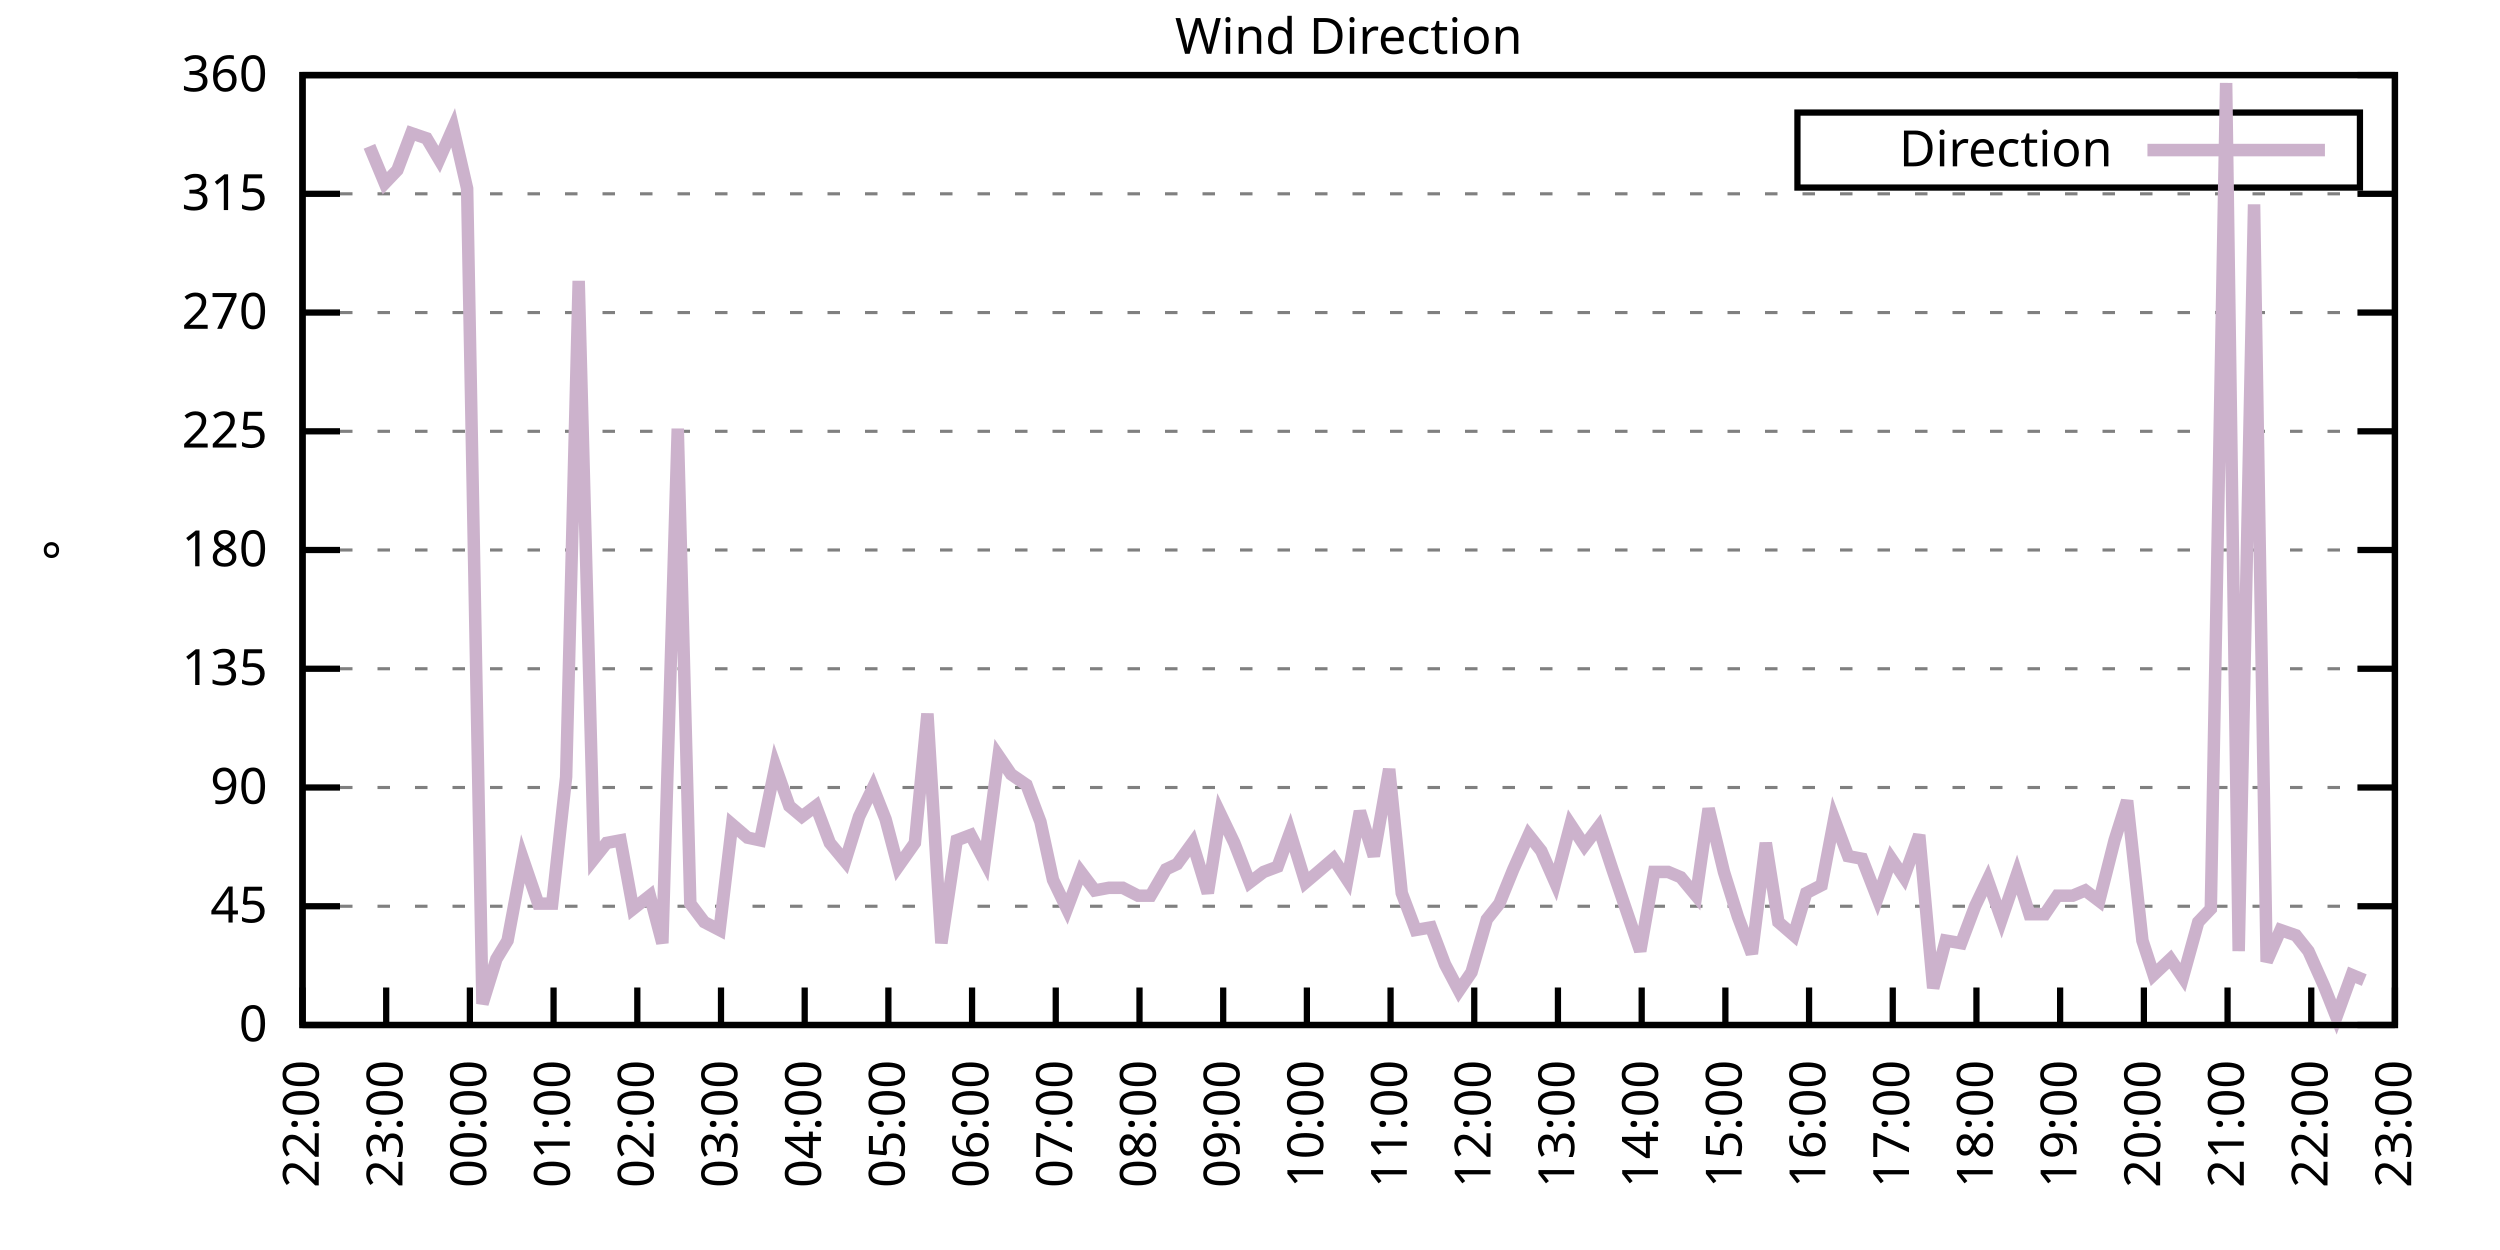
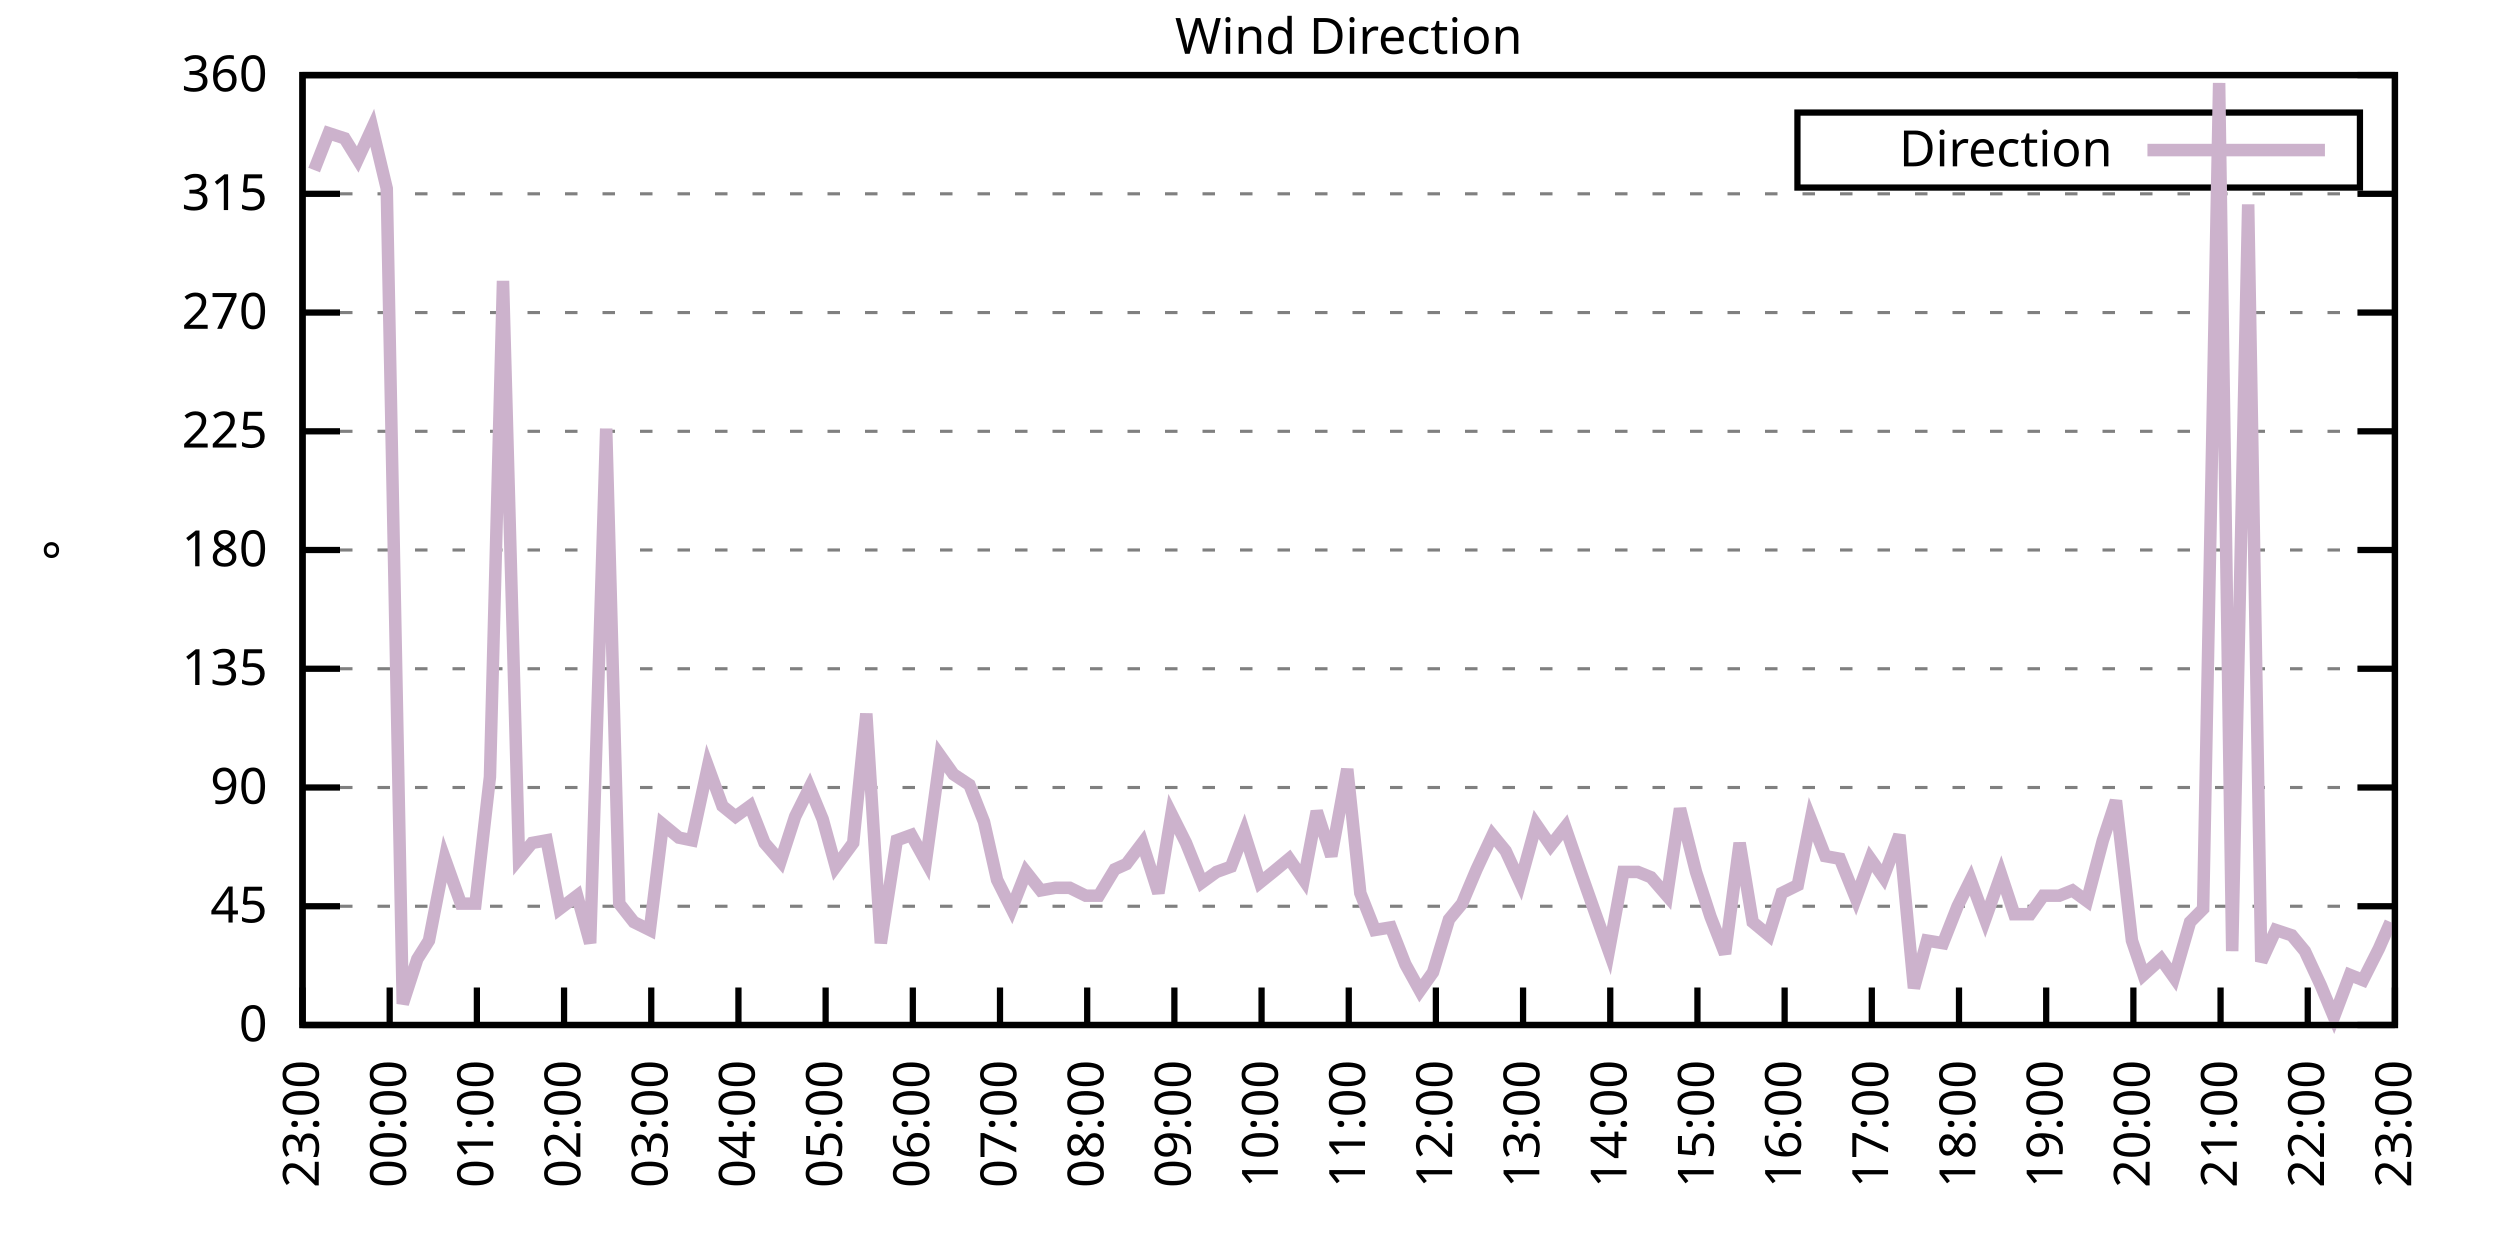
<svg xmlns="http://www.w3.org/2000/svg" xmlns:xlink="http://www.w3.org/1999/xlink" width="400" height="200" viewBox="0 0 400 200">
  <g id="gnuplot_canvas">
    <rect x="0" y="0" width="400" height="200" fill="none" />
    <defs>
      <circle id="gpDot" r="0.5" stroke-width="0.5" stroke="currentColor" />
      <path id="gpPt0" stroke-width="0.333" stroke="currentColor" d="M-1,0 h2 M0,-1 v2" />
      <path id="gpPt1" stroke-width="0.333" stroke="currentColor" d="M-1,-1 L1,1 M1,-1 L-1,1" />
      <path id="gpPt2" stroke-width="0.333" stroke="currentColor" d="M-1,0 L1,0 M0,-1 L0,1 M-1,-1 L1,1 M-1,1 L1,-1" />
      <rect id="gpPt3" stroke-width="0.333" stroke="currentColor" x="-1" y="-1" width="2" height="2" />
      <rect id="gpPt4" stroke-width="0.333" stroke="currentColor" fill="currentColor" x="-1" y="-1" width="2" height="2" />
      <circle id="gpPt5" stroke-width="0.333" stroke="currentColor" cx="0" cy="0" r="1" />
      <use xlink:href="#gpPt5" id="gpPt6" fill="currentColor" stroke="none" />
      <path id="gpPt7" stroke-width="0.333" stroke="currentColor" d="M0,-1.33 L-1.33,0.67 L1.33,0.67 z" />
      <use xlink:href="#gpPt7" id="gpPt8" fill="currentColor" stroke="none" />
      <use xlink:href="#gpPt7" id="gpPt9" stroke="currentColor" transform="rotate(180)" />
      <use xlink:href="#gpPt9" id="gpPt10" fill="currentColor" stroke="none" />
      <use xlink:href="#gpPt3" id="gpPt11" stroke="currentColor" transform="rotate(45)" />
      <use xlink:href="#gpPt11" id="gpPt12" fill="currentColor" stroke="none" />
      <path id="gpPt13" stroke-width="0.333" stroke="currentColor" d="M0,1.330 L1.265,0.411 L0.782,-1.067 L-0.782,-1.076 L-1.265,0.411 z" />
      <use xlink:href="#gpPt13" id="gpPt14" fill="currentColor" stroke="none" />
      <filter id="textbox" filterUnits="objectBoundingBox" x="0" y="0" height="1" width="1">
        <feFlood flood-color="white" flood-opacity="1" result="bgnd" />
        <feComposite in="SourceGraphic" in2="bgnd" operator="atop" />
      </filter>
      <filter id="greybox" filterUnits="objectBoundingBox" x="0" y="0" height="1" width="1">
        <feFlood flood-color="lightgrey" flood-opacity="1" result="grey" />
        <feComposite in="SourceGraphic" in2="grey" operator="atop" />
      </filter>
    </defs>
    <g fill="none" color="white" stroke="currentColor" stroke-width="1.00" stroke-linecap="butt" stroke-linejoin="miter">
</g>
    <g fill="none" color="black" stroke="currentColor" stroke-width="1.00" stroke-linecap="butt" stroke-linejoin="miter">
      <g stroke="none" shape-rendering="crispEdges">
        <polygon fill="rgb(255, 255, 255)" points="48.40,164.00 383.18,164.00 383.18,12.02 48.40,12.02 " />
      </g>
    </g>
    <g fill="none" color="black" stroke="currentColor" stroke-width="1.00" stroke-linecap="butt" stroke-linejoin="miter">
</g>
    <g fill="none" color="black" stroke="black" stroke-width="0.50" stroke-linecap="butt" stroke-linejoin="miter">
</g>
    <g fill="none" color="gray" stroke="currentColor" stroke-width="0.50" stroke-linecap="butt" stroke-linejoin="miter">
      <path stroke="gray" stroke-dasharray="2,4" class="gridline" d="M48.40,164.00 L383.19,164.00  " />
    </g>
    <g fill="none" color="gray" stroke="gray" stroke-width="1.00" stroke-linecap="butt" stroke-linejoin="miter">
</g>
    <g fill="none" color="black" stroke="currentColor" stroke-width="1.00" stroke-linecap="butt" stroke-linejoin="miter">
      <path stroke="black" d="M48.40,164.00 L54.40,164.00 M383.19,164.00 L377.19,164.00  " />
      <g transform="translate(42.80,166.60)" stroke="none" fill="black" font-family="Sans" font-size="8.00" text-anchor="end">
        <text>
          <tspan font-family="Sans"> 0</tspan>
        </text>
      </g>
    </g>
    <g fill="none" color="black" stroke="currentColor" stroke-width="1.00" stroke-linecap="butt" stroke-linejoin="miter">
</g>
    <g fill="none" color="black" stroke="black" stroke-width="0.50" stroke-linecap="butt" stroke-linejoin="miter">
</g>
    <g fill="none" color="gray" stroke="currentColor" stroke-width="0.50" stroke-linecap="butt" stroke-linejoin="miter">
      <path stroke="gray" stroke-dasharray="2,4" class="gridline" d="M48.40,145.00 L383.19,145.00  " />
    </g>
    <g fill="none" color="gray" stroke="gray" stroke-width="1.00" stroke-linecap="butt" stroke-linejoin="miter">
</g>
    <g fill="none" color="black" stroke="currentColor" stroke-width="1.00" stroke-linecap="butt" stroke-linejoin="miter">
      <path stroke="black" d="M48.40,145.00 L54.40,145.00 M383.19,145.00 L377.19,145.00  " />
      <g transform="translate(42.80,147.60)" stroke="none" fill="black" font-family="Sans" font-size="8.00" text-anchor="end">
        <text>
          <tspan font-family="Sans"> 45</tspan>
        </text>
      </g>
    </g>
    <g fill="none" color="black" stroke="currentColor" stroke-width="1.00" stroke-linecap="butt" stroke-linejoin="miter">
</g>
    <g fill="none" color="black" stroke="black" stroke-width="0.50" stroke-linecap="butt" stroke-linejoin="miter">
</g>
    <g fill="none" color="gray" stroke="currentColor" stroke-width="0.50" stroke-linecap="butt" stroke-linejoin="miter">
      <path stroke="gray" stroke-dasharray="2,4" class="gridline" d="M48.40,126.00 L383.19,126.00  " />
    </g>
    <g fill="none" color="gray" stroke="gray" stroke-width="1.00" stroke-linecap="butt" stroke-linejoin="miter">
</g>
    <g fill="none" color="black" stroke="currentColor" stroke-width="1.00" stroke-linecap="butt" stroke-linejoin="miter">
      <path stroke="black" d="M48.40,126.00 L54.40,126.00 M383.19,126.00 L377.19,126.00  " />
      <g transform="translate(42.80,128.60)" stroke="none" fill="black" font-family="Sans" font-size="8.00" text-anchor="end">
        <text>
          <tspan font-family="Sans"> 90</tspan>
        </text>
      </g>
    </g>
    <g fill="none" color="black" stroke="currentColor" stroke-width="1.00" stroke-linecap="butt" stroke-linejoin="miter">
</g>
    <g fill="none" color="black" stroke="black" stroke-width="0.50" stroke-linecap="butt" stroke-linejoin="miter">
</g>
    <g fill="none" color="gray" stroke="currentColor" stroke-width="0.50" stroke-linecap="butt" stroke-linejoin="miter">
      <path stroke="gray" stroke-dasharray="2,4" class="gridline" d="M48.40,107.00 L383.19,107.00  " />
    </g>
    <g fill="none" color="gray" stroke="gray" stroke-width="1.00" stroke-linecap="butt" stroke-linejoin="miter">
</g>
    <g fill="none" color="black" stroke="currentColor" stroke-width="1.00" stroke-linecap="butt" stroke-linejoin="miter">
      <path stroke="black" d="M48.40,107.00 L54.40,107.00 M383.19,107.00 L377.19,107.00  " />
      <g transform="translate(42.80,109.60)" stroke="none" fill="black" font-family="Sans" font-size="8.00" text-anchor="end">
        <text>
          <tspan font-family="Sans"> 135</tspan>
        </text>
      </g>
    </g>
    <g fill="none" color="black" stroke="currentColor" stroke-width="1.00" stroke-linecap="butt" stroke-linejoin="miter">
</g>
    <g fill="none" color="black" stroke="black" stroke-width="0.50" stroke-linecap="butt" stroke-linejoin="miter">
</g>
    <g fill="none" color="gray" stroke="currentColor" stroke-width="0.50" stroke-linecap="butt" stroke-linejoin="miter">
      <path stroke="gray" stroke-dasharray="2,4" class="gridline" d="M48.40,88.00 L383.19,88.00  " />
    </g>
    <g fill="none" color="gray" stroke="gray" stroke-width="1.00" stroke-linecap="butt" stroke-linejoin="miter">
</g>
    <g fill="none" color="black" stroke="currentColor" stroke-width="1.00" stroke-linecap="butt" stroke-linejoin="miter">
      <path stroke="black" d="M48.40,88.00 L54.40,88.00 M383.19,88.00 L377.19,88.00  " />
      <g transform="translate(42.80,90.60)" stroke="none" fill="black" font-family="Sans" font-size="8.00" text-anchor="end">
        <text>
          <tspan font-family="Sans"> 180</tspan>
        </text>
      </g>
    </g>
    <g fill="none" color="black" stroke="currentColor" stroke-width="1.00" stroke-linecap="butt" stroke-linejoin="miter">
</g>
    <g fill="none" color="black" stroke="black" stroke-width="0.50" stroke-linecap="butt" stroke-linejoin="miter">
</g>
    <g fill="none" color="gray" stroke="currentColor" stroke-width="0.50" stroke-linecap="butt" stroke-linejoin="miter">
      <path stroke="gray" stroke-dasharray="2,4" class="gridline" d="M48.40,69.01 L383.19,69.01  " />
    </g>
    <g fill="none" color="gray" stroke="gray" stroke-width="1.00" stroke-linecap="butt" stroke-linejoin="miter">
</g>
    <g fill="none" color="black" stroke="currentColor" stroke-width="1.00" stroke-linecap="butt" stroke-linejoin="miter">
      <path stroke="black" d="M48.40,69.01 L54.40,69.01 M383.19,69.01 L377.19,69.01  " />
      <g transform="translate(42.80,71.61)" stroke="none" fill="black" font-family="Sans" font-size="8.00" text-anchor="end">
        <text>
          <tspan font-family="Sans"> 225</tspan>
        </text>
      </g>
    </g>
    <g fill="none" color="black" stroke="currentColor" stroke-width="1.00" stroke-linecap="butt" stroke-linejoin="miter">
</g>
    <g fill="none" color="black" stroke="black" stroke-width="0.50" stroke-linecap="butt" stroke-linejoin="miter">
</g>
    <g fill="none" color="gray" stroke="currentColor" stroke-width="0.50" stroke-linecap="butt" stroke-linejoin="miter">
      <path stroke="gray" stroke-dasharray="2,4" class="gridline" d="M48.40,50.01 L383.19,50.01  " />
    </g>
    <g fill="none" color="gray" stroke="gray" stroke-width="1.00" stroke-linecap="butt" stroke-linejoin="miter">
</g>
    <g fill="none" color="black" stroke="currentColor" stroke-width="1.00" stroke-linecap="butt" stroke-linejoin="miter">
      <path stroke="black" d="M48.40,50.01 L54.40,50.01 M383.19,50.01 L377.19,50.01  " />
      <g transform="translate(42.80,52.61)" stroke="none" fill="black" font-family="Sans" font-size="8.00" text-anchor="end">
        <text>
          <tspan font-family="Sans"> 270</tspan>
        </text>
      </g>
    </g>
    <g fill="none" color="black" stroke="currentColor" stroke-width="1.00" stroke-linecap="butt" stroke-linejoin="miter">
</g>
    <g fill="none" color="black" stroke="black" stroke-width="0.50" stroke-linecap="butt" stroke-linejoin="miter">
</g>
    <g fill="none" color="gray" stroke="currentColor" stroke-width="0.50" stroke-linecap="butt" stroke-linejoin="miter">
      <path stroke="gray" stroke-dasharray="2,4" class="gridline" d="M48.40,31.01 L383.19,31.01  " />
    </g>
    <g fill="none" color="gray" stroke="gray" stroke-width="1.00" stroke-linecap="butt" stroke-linejoin="miter">
</g>
    <g fill="none" color="black" stroke="currentColor" stroke-width="1.00" stroke-linecap="butt" stroke-linejoin="miter">
      <path stroke="black" d="M48.40,31.01 L54.40,31.01 M383.19,31.01 L377.19,31.01  " />
      <g transform="translate(42.80,33.61)" stroke="none" fill="black" font-family="Sans" font-size="8.00" text-anchor="end">
        <text>
          <tspan font-family="Sans"> 315</tspan>
        </text>
      </g>
    </g>
    <g fill="none" color="black" stroke="currentColor" stroke-width="1.00" stroke-linecap="butt" stroke-linejoin="miter">
</g>
    <g fill="none" color="black" stroke="black" stroke-width="0.50" stroke-linecap="butt" stroke-linejoin="miter">
</g>
    <g fill="none" color="gray" stroke="currentColor" stroke-width="0.50" stroke-linecap="butt" stroke-linejoin="miter">
      <path stroke="gray" stroke-dasharray="2,4" class="gridline" d="M48.40,12.01 L383.19,12.01  " />
    </g>
    <g fill="none" color="gray" stroke="gray" stroke-width="1.00" stroke-linecap="butt" stroke-linejoin="miter">
</g>
    <g fill="none" color="black" stroke="currentColor" stroke-width="1.00" stroke-linecap="butt" stroke-linejoin="miter">
      <path stroke="black" d="M48.40,12.01 L54.40,12.01 M383.19,12.01 L377.19,12.01  " />
      <g transform="translate(42.80,14.61)" stroke="none" fill="black" font-family="Sans" font-size="8.00" text-anchor="end">
        <text>
          <tspan font-family="Sans"> 360</tspan>
        </text>
      </g>
    </g>
    <g fill="none" color="black" stroke="currentColor" stroke-width="1.00" stroke-linecap="butt" stroke-linejoin="miter">
      <path stroke="black" d="M48.40,164.00 L48.40,158.00  " />
      <g transform="translate(51.00,169.60) rotate(270.00)" stroke="none" fill="black" font-family="Sans" font-size="8.00" text-anchor="end">
        <text>
-           <tspan font-family="Sans">22:00</tspan>
-         </text>
-       </g>
-     </g>
-     <g fill="none" color="black" stroke="currentColor" stroke-width="1.00" stroke-linecap="butt" stroke-linejoin="miter">
-       <path stroke="black" d="M61.79,164.00 L61.79,158.00  " />
-       <g transform="translate(64.39,169.60) rotate(270.00)" stroke="none" fill="black" font-family="Sans" font-size="8.00" text-anchor="end">
-         <text>
          <tspan font-family="Sans">23:00</tspan>
        </text>
      </g>
    </g>
    <g fill="none" color="black" stroke="currentColor" stroke-width="1.00" stroke-linecap="butt" stroke-linejoin="miter">
-       <path stroke="black" d="M75.18,164.00 L75.18,158.00  " />
-       <g transform="translate(77.78,169.60) rotate(270.00)" stroke="none" fill="black" font-family="Sans" font-size="8.00" text-anchor="end">
+       <path stroke="black" d="M62.35,164.00 L62.35,158.00  " />
+       <g transform="translate(64.95,169.60) rotate(270.00)" stroke="none" fill="black" font-family="Sans" font-size="8.00" text-anchor="end">
        <text>
          <tspan font-family="Sans">00:00</tspan>
        </text>
      </g>
    </g>
    <g fill="none" color="black" stroke="currentColor" stroke-width="1.00" stroke-linecap="butt" stroke-linejoin="miter">
-       <path stroke="black" d="M88.57,164.00 L88.57,158.00  " />
-       <g transform="translate(91.17,169.60) rotate(270.00)" stroke="none" fill="black" font-family="Sans" font-size="8.00" text-anchor="end">
+       <path stroke="black" d="M76.30,164.00 L76.30,158.00  " />
+       <g transform="translate(78.90,169.60) rotate(270.00)" stroke="none" fill="black" font-family="Sans" font-size="8.00" text-anchor="end">
        <text>
          <tspan font-family="Sans">01:00</tspan>
        </text>
      </g>
    </g>
    <g fill="none" color="black" stroke="currentColor" stroke-width="1.00" stroke-linecap="butt" stroke-linejoin="miter">
-       <path stroke="black" d="M101.97,164.00 L101.97,158.00  " />
-       <g transform="translate(104.57,169.60) rotate(270.00)" stroke="none" fill="black" font-family="Sans" font-size="8.00" text-anchor="end">
+       <path stroke="black" d="M90.25,164.00 L90.25,158.00  " />
+       <g transform="translate(92.85,169.60) rotate(270.00)" stroke="none" fill="black" font-family="Sans" font-size="8.00" text-anchor="end">
        <text>
          <tspan font-family="Sans">02:00</tspan>
        </text>
      </g>
    </g>
    <g fill="none" color="black" stroke="currentColor" stroke-width="1.00" stroke-linecap="butt" stroke-linejoin="miter">
-       <path stroke="black" d="M115.36,164.00 L115.36,158.00  " />
-       <g transform="translate(117.96,169.60) rotate(270.00)" stroke="none" fill="black" font-family="Sans" font-size="8.00" text-anchor="end">
+       <path stroke="black" d="M104.20,164.00 L104.20,158.00  " />
+       <g transform="translate(106.80,169.60) rotate(270.00)" stroke="none" fill="black" font-family="Sans" font-size="8.00" text-anchor="end">
        <text>
          <tspan font-family="Sans">03:00</tspan>
        </text>
      </g>
    </g>
    <g fill="none" color="black" stroke="currentColor" stroke-width="1.00" stroke-linecap="butt" stroke-linejoin="miter">
-       <path stroke="black" d="M128.75,164.00 L128.75,158.00  " />
-       <g transform="translate(131.35,169.60) rotate(270.00)" stroke="none" fill="black" font-family="Sans" font-size="8.00" text-anchor="end">
+       <path stroke="black" d="M118.15,164.00 L118.15,158.00  " />
+       <g transform="translate(120.75,169.60) rotate(270.00)" stroke="none" fill="black" font-family="Sans" font-size="8.00" text-anchor="end">
        <text>
          <tspan font-family="Sans">04:00</tspan>
        </text>
      </g>
    </g>
    <g fill="none" color="black" stroke="currentColor" stroke-width="1.00" stroke-linecap="butt" stroke-linejoin="miter">
-       <path stroke="black" d="M142.14,164.00 L142.14,158.00  " />
-       <g transform="translate(144.74,169.60) rotate(270.00)" stroke="none" fill="black" font-family="Sans" font-size="8.00" text-anchor="end">
+       <path stroke="black" d="M132.10,164.00 L132.10,158.00  " />
+       <g transform="translate(134.70,169.60) rotate(270.00)" stroke="none" fill="black" font-family="Sans" font-size="8.00" text-anchor="end">
        <text>
          <tspan font-family="Sans">05:00</tspan>
        </text>
      </g>
    </g>
    <g fill="none" color="black" stroke="currentColor" stroke-width="1.00" stroke-linecap="butt" stroke-linejoin="miter">
-       <path stroke="black" d="M155.53,164.00 L155.53,158.00  " />
-       <g transform="translate(158.13,169.60) rotate(270.00)" stroke="none" fill="black" font-family="Sans" font-size="8.00" text-anchor="end">
+       <path stroke="black" d="M146.05,164.00 L146.05,158.00  " />
+       <g transform="translate(148.65,169.60) rotate(270.00)" stroke="none" fill="black" font-family="Sans" font-size="8.00" text-anchor="end">
        <text>
          <tspan font-family="Sans">06:00</tspan>
        </text>
      </g>
    </g>
    <g fill="none" color="black" stroke="currentColor" stroke-width="1.00" stroke-linecap="butt" stroke-linejoin="miter">
-       <path stroke="black" d="M168.92,164.00 L168.92,158.00  " />
-       <g transform="translate(171.52,169.60) rotate(270.00)" stroke="none" fill="black" font-family="Sans" font-size="8.00" text-anchor="end">
+       <path stroke="black" d="M160.00,164.00 L160.00,158.00  " />
+       <g transform="translate(162.60,169.60) rotate(270.00)" stroke="none" fill="black" font-family="Sans" font-size="8.00" text-anchor="end">
        <text>
          <tspan font-family="Sans">07:00</tspan>
        </text>
      </g>
    </g>
    <g fill="none" color="black" stroke="currentColor" stroke-width="1.00" stroke-linecap="butt" stroke-linejoin="miter">
-       <path stroke="black" d="M182.32,164.00 L182.32,158.00  " />
-       <g transform="translate(184.92,169.60) rotate(270.00)" stroke="none" fill="black" font-family="Sans" font-size="8.00" text-anchor="end">
+       <path stroke="black" d="M173.95,164.00 L173.95,158.00  " />
+       <g transform="translate(176.55,169.60) rotate(270.00)" stroke="none" fill="black" font-family="Sans" font-size="8.00" text-anchor="end">
        <text>
          <tspan font-family="Sans">08:00</tspan>
        </text>
      </g>
    </g>
    <g fill="none" color="black" stroke="currentColor" stroke-width="1.00" stroke-linecap="butt" stroke-linejoin="miter">
-       <path stroke="black" d="M195.71,164.00 L195.71,158.00  " />
-       <g transform="translate(198.31,169.60) rotate(270.00)" stroke="none" fill="black" font-family="Sans" font-size="8.00" text-anchor="end">
+       <path stroke="black" d="M187.90,164.00 L187.90,158.00  " />
+       <g transform="translate(190.50,169.60) rotate(270.00)" stroke="none" fill="black" font-family="Sans" font-size="8.00" text-anchor="end">
        <text>
          <tspan font-family="Sans">09:00</tspan>
        </text>
      </g>
    </g>
    <g fill="none" color="black" stroke="currentColor" stroke-width="1.00" stroke-linecap="butt" stroke-linejoin="miter">
-       <path stroke="black" d="M209.10,164.00 L209.10,158.00  " />
-       <g transform="translate(211.70,169.60) rotate(270.00)" stroke="none" fill="black" font-family="Sans" font-size="8.00" text-anchor="end">
+       <path stroke="black" d="M201.85,164.00 L201.85,158.00  " />
+       <g transform="translate(204.45,169.60) rotate(270.00)" stroke="none" fill="black" font-family="Sans" font-size="8.00" text-anchor="end">
        <text>
          <tspan font-family="Sans">10:00</tspan>
        </text>
      </g>
    </g>
    <g fill="none" color="black" stroke="currentColor" stroke-width="1.00" stroke-linecap="butt" stroke-linejoin="miter">
-       <path stroke="black" d="M222.49,164.00 L222.49,158.00  " />
-       <g transform="translate(225.09,169.60) rotate(270.00)" stroke="none" fill="black" font-family="Sans" font-size="8.00" text-anchor="end">
+       <path stroke="black" d="M215.80,164.00 L215.80,158.00  " />
+       <g transform="translate(218.40,169.60) rotate(270.00)" stroke="none" fill="black" font-family="Sans" font-size="8.00" text-anchor="end">
        <text>
          <tspan font-family="Sans">11:00</tspan>
        </text>
      </g>
    </g>
    <g fill="none" color="black" stroke="currentColor" stroke-width="1.00" stroke-linecap="butt" stroke-linejoin="miter">
-       <path stroke="black" d="M235.88,164.00 L235.88,158.00  " />
-       <g transform="translate(238.48,169.60) rotate(270.00)" stroke="none" fill="black" font-family="Sans" font-size="8.00" text-anchor="end">
+       <path stroke="black" d="M229.74,164.00 L229.74,158.00  " />
+       <g transform="translate(232.34,169.60) rotate(270.00)" stroke="none" fill="black" font-family="Sans" font-size="8.00" text-anchor="end">
        <text>
          <tspan font-family="Sans">12:00</tspan>
        </text>
      </g>
    </g>
    <g fill="none" color="black" stroke="currentColor" stroke-width="1.00" stroke-linecap="butt" stroke-linejoin="miter">
-       <path stroke="black" d="M249.27,164.00 L249.27,158.00  " />
-       <g transform="translate(251.87,169.60) rotate(270.00)" stroke="none" fill="black" font-family="Sans" font-size="8.00" text-anchor="end">
+       <path stroke="black" d="M243.69,164.00 L243.69,158.00  " />
+       <g transform="translate(246.29,169.60) rotate(270.00)" stroke="none" fill="black" font-family="Sans" font-size="8.00" text-anchor="end">
        <text>
          <tspan font-family="Sans">13:00</tspan>
        </text>
      </g>
    </g>
    <g fill="none" color="black" stroke="currentColor" stroke-width="1.00" stroke-linecap="butt" stroke-linejoin="miter">
-       <path stroke="black" d="M262.67,164.00 L262.67,158.00  " />
-       <g transform="translate(265.27,169.60) rotate(270.00)" stroke="none" fill="black" font-family="Sans" font-size="8.00" text-anchor="end">
+       <path stroke="black" d="M257.64,164.00 L257.64,158.00  " />
+       <g transform="translate(260.24,169.60) rotate(270.00)" stroke="none" fill="black" font-family="Sans" font-size="8.00" text-anchor="end">
        <text>
          <tspan font-family="Sans">14:00</tspan>
        </text>
      </g>
    </g>
    <g fill="none" color="black" stroke="currentColor" stroke-width="1.00" stroke-linecap="butt" stroke-linejoin="miter">
-       <path stroke="black" d="M276.06,164.00 L276.06,158.00  " />
-       <g transform="translate(278.66,169.60) rotate(270.00)" stroke="none" fill="black" font-family="Sans" font-size="8.00" text-anchor="end">
+       <path stroke="black" d="M271.59,164.00 L271.59,158.00  " />
+       <g transform="translate(274.19,169.60) rotate(270.00)" stroke="none" fill="black" font-family="Sans" font-size="8.00" text-anchor="end">
        <text>
          <tspan font-family="Sans">15:00</tspan>
        </text>
      </g>
    </g>
    <g fill="none" color="black" stroke="currentColor" stroke-width="1.00" stroke-linecap="butt" stroke-linejoin="miter">
-       <path stroke="black" d="M289.45,164.00 L289.45,158.00  " />
-       <g transform="translate(292.05,169.60) rotate(270.00)" stroke="none" fill="black" font-family="Sans" font-size="8.00" text-anchor="end">
+       <path stroke="black" d="M285.54,164.00 L285.54,158.00  " />
+       <g transform="translate(288.14,169.60) rotate(270.00)" stroke="none" fill="black" font-family="Sans" font-size="8.00" text-anchor="end">
        <text>
          <tspan font-family="Sans">16:00</tspan>
        </text>
      </g>
    </g>
    <g fill="none" color="black" stroke="currentColor" stroke-width="1.00" stroke-linecap="butt" stroke-linejoin="miter">
-       <path stroke="black" d="M302.84,164.00 L302.84,158.00  " />
-       <g transform="translate(305.44,169.60) rotate(270.00)" stroke="none" fill="black" font-family="Sans" font-size="8.00" text-anchor="end">
+       <path stroke="black" d="M299.49,164.00 L299.49,158.00  " />
+       <g transform="translate(302.09,169.60) rotate(270.00)" stroke="none" fill="black" font-family="Sans" font-size="8.00" text-anchor="end">
        <text>
          <tspan font-family="Sans">17:00</tspan>
        </text>
      </g>
    </g>
    <g fill="none" color="black" stroke="currentColor" stroke-width="1.00" stroke-linecap="butt" stroke-linejoin="miter">
-       <path stroke="black" d="M316.23,164.00 L316.23,158.00  " />
-       <g transform="translate(318.83,169.60) rotate(270.00)" stroke="none" fill="black" font-family="Sans" font-size="8.00" text-anchor="end">
+       <path stroke="black" d="M313.44,164.00 L313.44,158.00  " />
+       <g transform="translate(316.04,169.60) rotate(270.00)" stroke="none" fill="black" font-family="Sans" font-size="8.00" text-anchor="end">
        <text>
          <tspan font-family="Sans">18:00</tspan>
        </text>
      </g>
    </g>
    <g fill="none" color="black" stroke="currentColor" stroke-width="1.00" stroke-linecap="butt" stroke-linejoin="miter">
-       <path stroke="black" d="M329.62,164.00 L329.62,158.00  " />
-       <g transform="translate(332.22,169.60) rotate(270.00)" stroke="none" fill="black" font-family="Sans" font-size="8.00" text-anchor="end">
+       <path stroke="black" d="M327.39,164.00 L327.39,158.00  " />
+       <g transform="translate(329.99,169.60) rotate(270.00)" stroke="none" fill="black" font-family="Sans" font-size="8.00" text-anchor="end">
        <text>
          <tspan font-family="Sans">19:00</tspan>
        </text>
      </g>
    </g>
    <g fill="none" color="black" stroke="currentColor" stroke-width="1.00" stroke-linecap="butt" stroke-linejoin="miter">
-       <path stroke="black" d="M343.02,164.00 L343.02,158.00  " />
-       <g transform="translate(345.62,169.60) rotate(270.00)" stroke="none" fill="black" font-family="Sans" font-size="8.00" text-anchor="end">
+       <path stroke="black" d="M341.34,164.00 L341.34,158.00  " />
+       <g transform="translate(343.94,169.60) rotate(270.00)" stroke="none" fill="black" font-family="Sans" font-size="8.00" text-anchor="end">
        <text>
          <tspan font-family="Sans">20:00</tspan>
        </text>
      </g>
    </g>
    <g fill="none" color="black" stroke="currentColor" stroke-width="1.00" stroke-linecap="butt" stroke-linejoin="miter">
-       <path stroke="black" d="M356.41,164.00 L356.41,158.00  " />
-       <g transform="translate(359.01,169.60) rotate(270.00)" stroke="none" fill="black" font-family="Sans" font-size="8.00" text-anchor="end">
+       <path stroke="black" d="M355.29,164.00 L355.29,158.00  " />
+       <g transform="translate(357.89,169.60) rotate(270.00)" stroke="none" fill="black" font-family="Sans" font-size="8.00" text-anchor="end">
        <text>
          <tspan font-family="Sans">21:00</tspan>
        </text>
      </g>
    </g>
    <g fill="none" color="black" stroke="currentColor" stroke-width="1.00" stroke-linecap="butt" stroke-linejoin="miter">
-       <path stroke="black" d="M369.80,164.00 L369.80,158.00  " />
-       <g transform="translate(372.40,169.60) rotate(270.00)" stroke="none" fill="black" font-family="Sans" font-size="8.00" text-anchor="end">
+       <path stroke="black" d="M369.24,164.00 L369.24,158.00  " />
+       <g transform="translate(371.84,169.60) rotate(270.00)" stroke="none" fill="black" font-family="Sans" font-size="8.00" text-anchor="end">
        <text>
          <tspan font-family="Sans">22:00</tspan>
        </text>
      </g>
    </g>
    <g fill="none" color="black" stroke="currentColor" stroke-width="1.00" stroke-linecap="butt" stroke-linejoin="miter">
      <path stroke="black" d="M383.19,164.00 L383.19,158.00  " />
      <g transform="translate(385.79,169.60) rotate(270.00)" stroke="none" fill="black" font-family="Sans" font-size="8.00" text-anchor="end">
        <text>
          <tspan font-family="Sans">23:00</tspan>
        </text>
      </g>
    </g>
    <g fill="none" color="black" stroke="currentColor" stroke-width="1.00" stroke-linecap="butt" stroke-linejoin="miter">
</g>
    <g fill="none" color="black" stroke="currentColor" stroke-width="1.00" stroke-linecap="butt" stroke-linejoin="miter">
      <path stroke="black" d="M48.40,12.01 L48.40,164.00 L383.19,164.00 L383.19,12.01 L48.40,12.01 Z  " />
    </g>
    <g fill="none" color="black" stroke="currentColor" stroke-width="1.00" stroke-linecap="butt" stroke-linejoin="miter">
</g>
    <g fill="none" color="black" stroke="currentColor" stroke-width="1.00" stroke-linecap="butt" stroke-linejoin="miter">
      <path stroke="black" d="M287.59,30.01 L287.59,18.01 L377.59,18.01 L377.59,30.01 L287.59,30.01 Z  " />
    </g>
    <g id="Wind_direction_plot_1">
      <g fill="none" color="white" stroke="black" stroke-width="2.00" stroke-linecap="butt" stroke-linejoin="miter">
</g>
      <g fill="none" color="black" stroke="currentColor" stroke-width="2.00" stroke-linecap="butt" stroke-linejoin="miter">
        <g transform="translate(337.99,26.61)" stroke="none" fill="black" font-family="Sans" font-size="8.00" text-anchor="end">
          <text>
            <tspan font-family="Sans">Direction</tspan>
          </text>
        </g>
      </g>
      <g fill="none" color="black" stroke="currentColor" stroke-width="2.00" stroke-linecap="butt" stroke-linejoin="miter">
-         <path stroke="rgb(204, 178, 204)" d="M343.59,24.01 L371.99,24.01 M59.11,23.41 L61.57,29.32 L63.58,27.21 L65.81,21.30 L68.26,22.14 L70.27,25.52   L72.50,20.45 L74.74,30.16 L77.19,160.62 L79.42,153.45 L81.21,150.49 L83.66,137.40 L86.12,144.58 L88.35,144.58   L90.58,124.31 L92.59,44.94 L95.05,137.40 L97.06,134.87 L99.29,134.45 L101.30,145.42 L103.98,143.31 L105.98,150.91   L108.44,68.58 L110.45,144.58 L112.68,147.53 L115.13,148.80 L117.14,131.91 L119.60,134.02 L121.61,134.45 L124.06,122.62   L126.29,128.96 L128.30,130.65 L130.54,128.96 L132.77,134.87 L135.22,137.82 L137.45,130.65 L139.69,126.00 L141.69,131.07   L143.70,138.67 L146.38,134.87 L148.39,114.18 L150.62,150.91 L153.08,134.45 L155.31,133.60 L157.54,137.82 L159.77,120.94   L161.78,123.89 L164.24,125.58 L166.47,131.49 L168.48,140.78 L170.71,145.42 L172.94,139.51 L175.17,142.47 L177.41,142.05   L179.64,142.05 L182.09,143.31 L184.10,143.31 L186.56,139.09 L188.34,138.25 L190.80,134.87 L193.25,142.89 L195.26,130.22   L197.49,134.87 L199.95,141.20 L202.18,139.51 L204.41,138.67 L206.42,133.18 L208.88,141.20 L210.88,139.51 L213.34,137.40   L215.57,140.78 L217.58,129.80 L219.81,136.98 L222.27,123.05 L224.28,142.89 L226.51,148.80 L228.96,148.38 L231.20,154.29   L233.43,158.51 L235.44,155.56 L237.89,147.11 L239.90,144.58 L242.13,139.09 L244.59,133.60 L246.60,136.14 L248.83,141.20   L251.28,131.91 L253.51,135.29 L255.75,132.34 L257.98,139.09 L259.99,145.00 L262.44,152.18 L264.67,139.51 L266.91,139.51   L268.92,140.36 L271.37,143.31 L273.38,129.38 L275.83,139.51 L278.07,146.69 L280.30,152.60 L282.53,134.87 L284.54,147.53   L286.99,149.65 L289.00,142.89 L291.46,141.62 L293.47,131.07 L295.70,136.98 L297.93,137.40 L300.39,143.73 L302.62,137.40   L304.63,140.36 L307.08,133.60 L309.31,158.09 L311.32,150.49 L313.78,150.91 L316.01,145.00 L318.02,140.78 L320.25,147.11   L322.70,139.93 L324.71,146.27 L327.17,146.27 L329.18,143.31 L331.63,143.31 L333.64,142.47 L335.87,144.16 L338.33,134.45   L340.34,128.11 L342.79,150.49 L344.58,155.98 L347.26,153.45 L349.26,156.40 L351.72,147.53 L353.73,145.42 L356.18,13.28   L358.19,152.18 L360.65,32.70 L362.66,153.87 L364.89,148.80 L367.34,149.65 L369.35,152.18 L371.81,157.67 L373.82,162.73   L376.27,155.98 L378.28,156.82  " />
+         <path stroke="rgb(204, 178, 204)" d="M343.59,24.01 L371.99,24.01 M50.26,27.21 L52.58,21.30 L55.14,22.14 L57.23,25.52 L59.56,20.45 L61.88,30.16   L64.44,160.62 L66.77,153.45 L68.63,150.49 L71.18,137.40 L73.74,144.58 L76.07,144.58 L78.39,124.31 L80.48,44.94   L83.04,137.40 L85.13,134.87 L87.46,134.45 L89.55,145.42 L92.34,143.31 L94.43,150.91 L96.99,68.58 L99.08,144.58   L101.41,147.53 L103.97,148.80 L106.06,131.91 L108.62,134.02 L110.71,134.45 L113.27,122.62 L115.59,128.96 L117.68,130.65   L120.01,128.96 L122.33,134.87 L124.89,137.82 L127.22,130.65 L129.54,126.00 L131.63,131.07 L133.72,138.67 L136.51,134.87   L138.61,114.18 L140.93,150.91 L143.49,134.45 L145.81,133.60 L148.14,137.82 L150.46,120.94 L152.56,123.89 L155.11,125.58   L157.44,131.49 L159.53,140.78 L161.86,145.42 L164.18,139.51 L166.51,142.47 L168.83,142.05 L171.16,142.05 L173.71,143.31   L175.81,143.31 L178.36,139.09 L180.22,138.25 L182.78,134.87 L185.34,142.89 L187.43,130.22 L189.76,134.87 L192.31,141.20   L194.64,139.51 L196.96,138.67 L199.06,133.18 L201.61,141.20 L203.71,139.51 L206.26,137.40 L208.59,140.78 L210.68,129.80   L213.01,136.98 L215.56,123.05 L217.65,142.89 L219.98,148.80 L222.54,148.38 L224.86,154.29 L227.19,158.51 L229.28,155.56   L231.84,147.11 L233.93,144.58 L236.25,139.09 L238.81,133.60 L240.90,136.14 L243.23,141.20 L245.79,131.91 L248.11,135.29   L250.44,132.34 L252.76,139.09 L254.85,145.00 L257.41,152.18 L259.74,139.51 L262.06,139.51 L264.15,140.36 L266.71,143.31   L268.80,129.38 L271.36,139.51 L273.69,146.69 L276.01,152.60 L278.34,134.87 L280.43,147.53 L282.99,149.65 L285.08,142.89   L287.64,141.62 L289.73,131.07 L292.05,136.98 L294.38,137.40 L296.94,143.73 L299.26,137.40 L301.35,140.36 L303.91,133.60   L306.23,158.09 L308.33,150.49 L310.88,150.91 L313.21,145.00 L315.30,140.78 L317.63,147.11 L320.18,139.93 L322.28,146.27   L324.83,146.27 L326.93,143.31 L329.48,143.31 L331.58,142.47 L333.90,144.16 L336.46,134.45 L338.55,128.11 L341.11,150.49   L342.97,155.98 L345.76,153.45 L347.85,156.40 L350.41,147.53 L352.50,145.42 L355.06,13.28 L357.15,152.18 L359.71,32.70   L361.80,153.87 L364.13,148.80 L366.68,149.65 L368.78,152.18 L371.33,157.67 L373.43,162.73 L375.98,155.98 L378.08,156.82   L380.63,151.76 L382.49,147.53  " />
      </g>
    </g>
    <g fill="none" color="black" stroke="currentColor" stroke-width="2.00" stroke-linecap="butt" stroke-linejoin="miter">
</g>
    <g fill="none" color="black" stroke="black" stroke-width="1.00" stroke-linecap="butt" stroke-linejoin="miter">
</g>
    <g fill="none" color="black" stroke="currentColor" stroke-width="1.00" stroke-linecap="butt" stroke-linejoin="miter">
      <path stroke="black" d="M48.40,12.01 L48.40,164.00 L383.19,164.00 L383.19,12.01 L48.40,12.01 Z  " />
      <g transform="translate(12.80,88.01) rotate(270.00)" stroke="none" fill="black" font-family="Sans" font-size="8.00" text-anchor="middle">
        <text>
          <tspan font-family="Sans">°</tspan>
        </text>
      </g>
    </g>
    <g fill="none" color="black" stroke="currentColor" stroke-width="1.00" stroke-linecap="butt" stroke-linejoin="miter">
</g>
    <g fill="none" color="black" stroke="currentColor" stroke-width="1.00" stroke-linecap="butt" stroke-linejoin="miter">
      <g transform="translate(215.79,8.61)" stroke="none" fill="black" font-family="Sans" font-size="8.00" text-anchor="middle">
        <text>
          <tspan font-family="Sans">Wind Direction</tspan>
        </text>
      </g>
    </g>
    <g fill="none" color="black" stroke="currentColor" stroke-width="1.00" stroke-linecap="butt" stroke-linejoin="miter">
</g>
  </g>
</svg>
